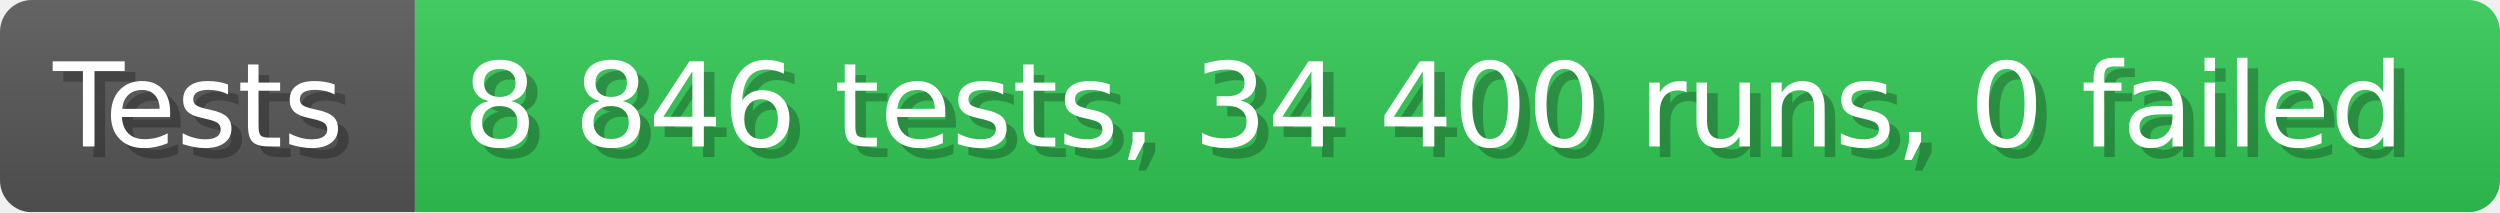
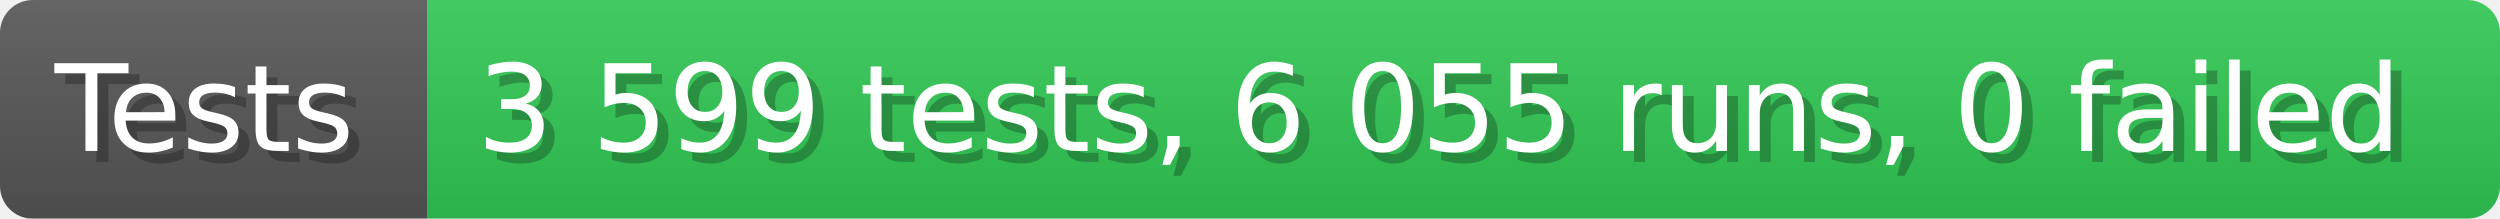
- <svg xmlns="http://www.w3.org/2000/svg" width="235.6" height="20" viewBox="0 0 2356 200" role="img" aria-label="Tests: 8 846 tests, 34 400 runs, 0 failed">
+ <svg xmlns="http://www.w3.org/2000/svg" width="228.6" height="20" viewBox="0 0 2286 200" role="img" aria-label="Tests: 3 599 tests, 6 055 runs, 0 failed">
  <linearGradient id="a" x2="0" y2="100%">
    <stop offset="0" stop-opacity=".1" stop-color="#EEE" />
    <stop offset="1" stop-opacity=".1" />
  </linearGradient>
  <mask id="m">
-     <rect width="2356" height="200" rx="30" fill="#FFF" />
+     <rect width="2286" height="200" rx="30" fill="#FFF" />
  </mask>
  <g mask="url(#m)">
    <rect width="391" height="200" fill="#555" />
-     <rect width="1965" height="200" fill="#31c653" x="391" />
-     <rect width="2356" height="200" fill="url(#a)" />
+     <rect width="1895" height="200" fill="#31c653" x="391" />
+     <rect width="2286" height="200" fill="url(#a)" />
  </g>
  <g aria-hidden="true" fill="#fff" text-anchor="start" font-family="Verdana,DejaVu Sans,sans-serif" font-size="110">
    <text x="60" y="148" textLength="291" fill="#000" opacity="0.25">Tests</text>
    <text x="50" y="138" textLength="291">Tests</text>
-     <text x="446" y="148" textLength="1865" fill="#000" opacity="0.25">8 846 tests, 34 400 runs, 0 failed</text>
-     <text x="436" y="138" textLength="1865">8 846 tests, 34 400 runs, 0 failed</text>
+     <text x="446" y="148" textLength="1795" fill="#000" opacity="0.25">3 599 tests, 6 055 runs, 0 failed</text>
+     <text x="436" y="138" textLength="1795">3 599 tests, 6 055 runs, 0 failed</text>
  </g>
</svg>
